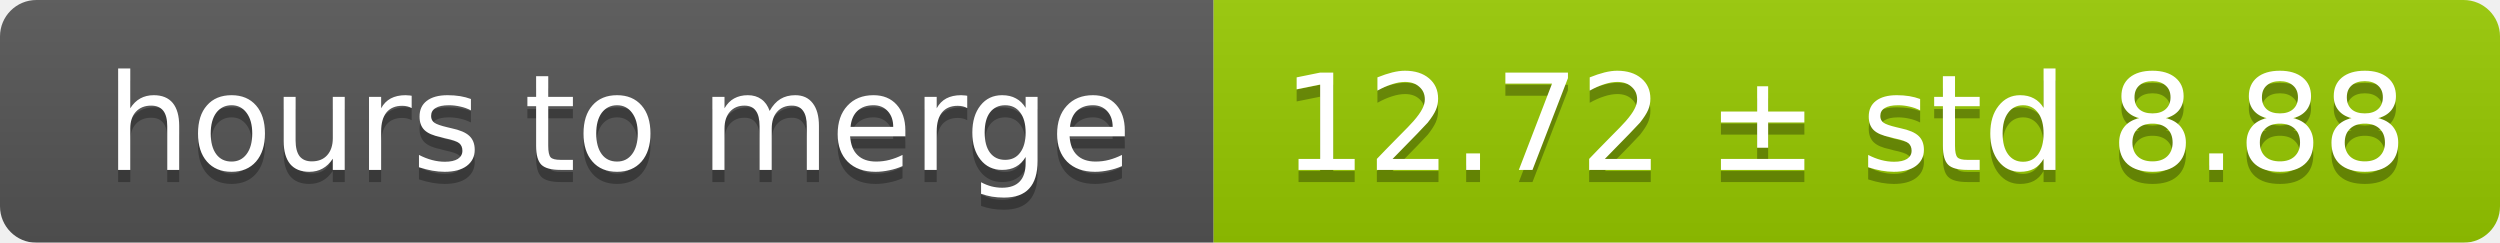
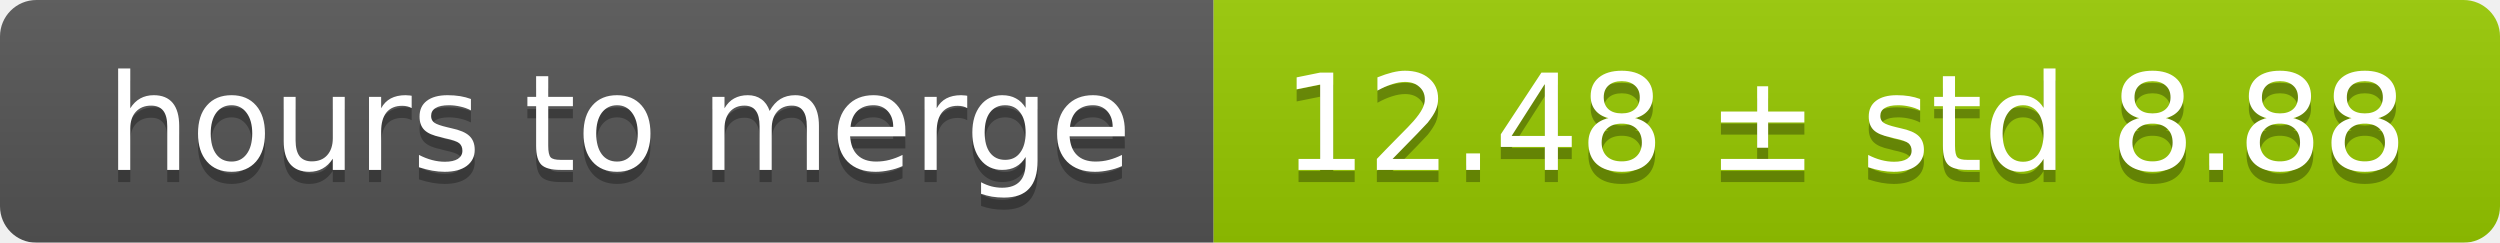
<svg xmlns="http://www.w3.org/2000/svg" width="206" height="20">
  <linearGradient id="smooth" x2="0" y2="100%">
    <stop offset="0" stop-color="#bbb" stop-opacity=".1" />
    <stop offset="1" stop-opacity=".1" />
  </linearGradient>
  <mask id="round">
    <rect width="206" height="20" rx="3" fill="#fff" />
  </mask>
  <g mask="url(#round)">
    <rect width="100" height="20" fill="#555" />
    <rect x="100" width="106" height="20" fill="#97ca00" />
    <rect width="206" height="20" fill="url(#smooth)" />
  </g>
  <g fill="#fff" text-anchor="middle" font-family="DejaVu Sans,Verdana,Geneva,sans-serif" font-size="11">
    <text x="51" y="15" fill="#010101" fill-opacity=".3">hours to merge</text>
    <text x="51" y="14">hours to merge</text>
-     <text x="152" y="15" fill="#010101" fill-opacity=".3">12.72 ± std 8.88</text>
-     <text x="152" y="14">12.72 ± std 8.88</text>
+     <text x="152" y="15" fill="#010101" fill-opacity=".3">12.48 ± std 8.88</text>
+     <text x="152" y="14">12.48 ± std 8.88</text>
  </g>
</svg>
